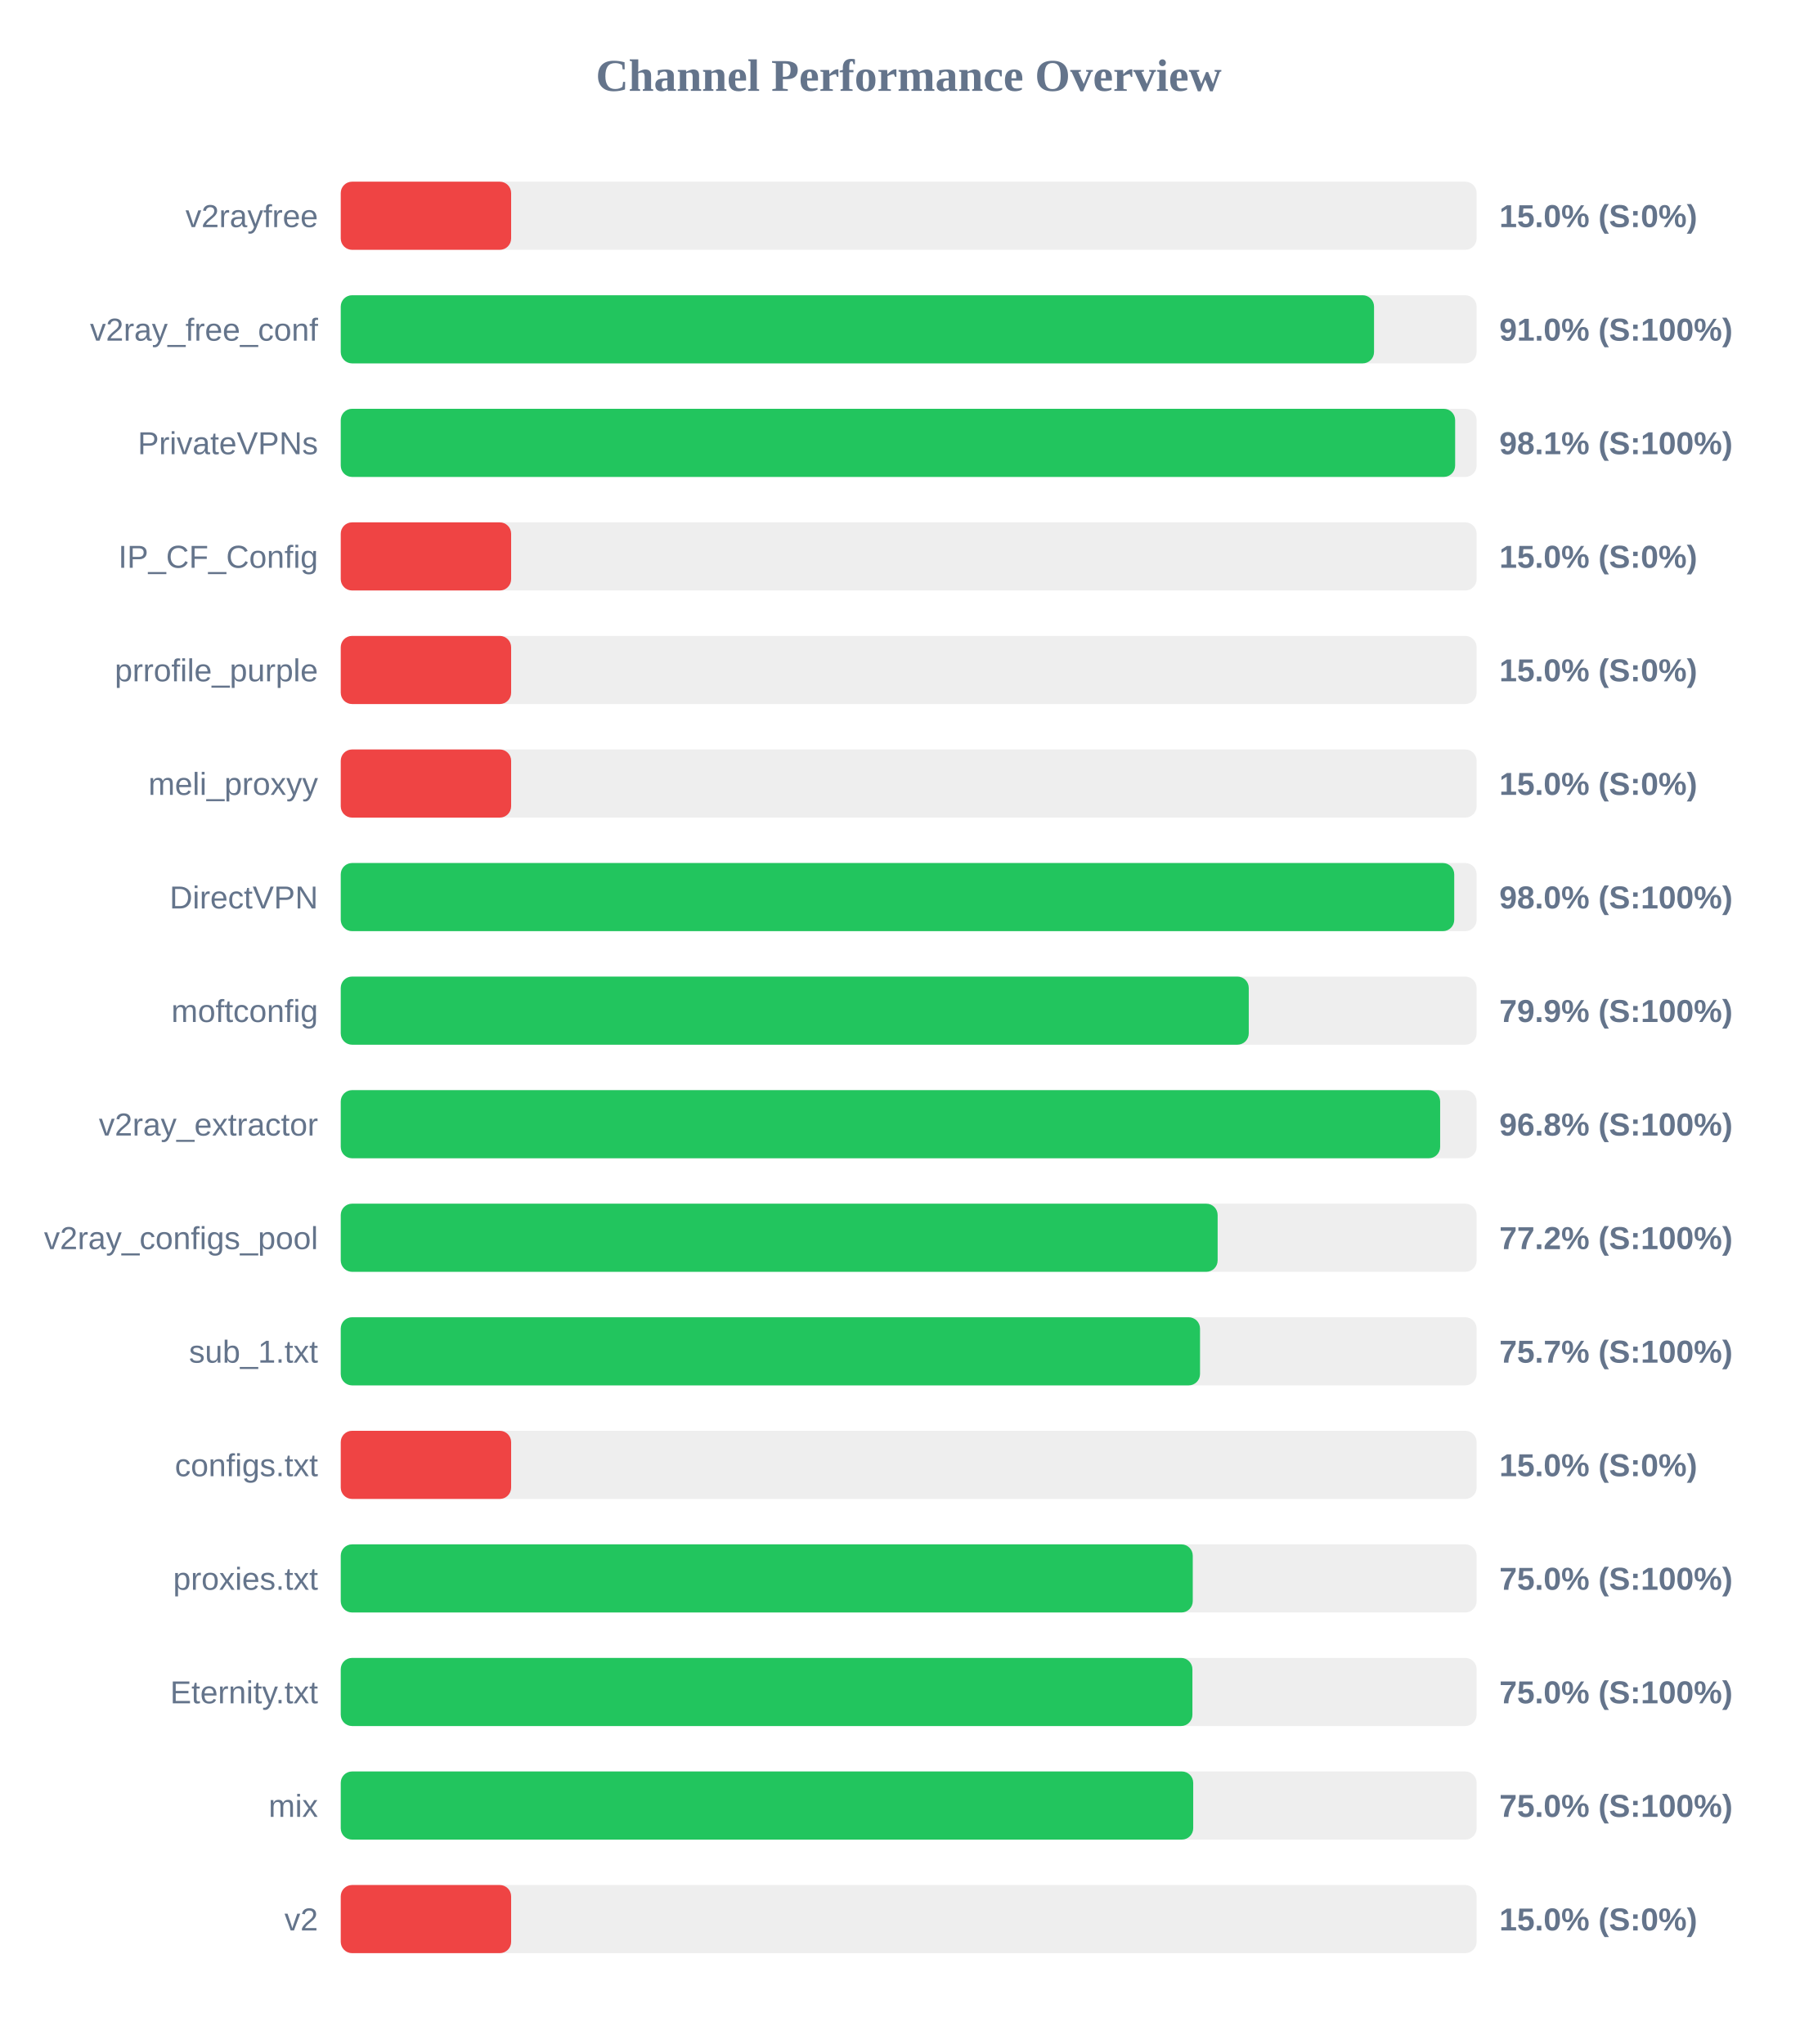
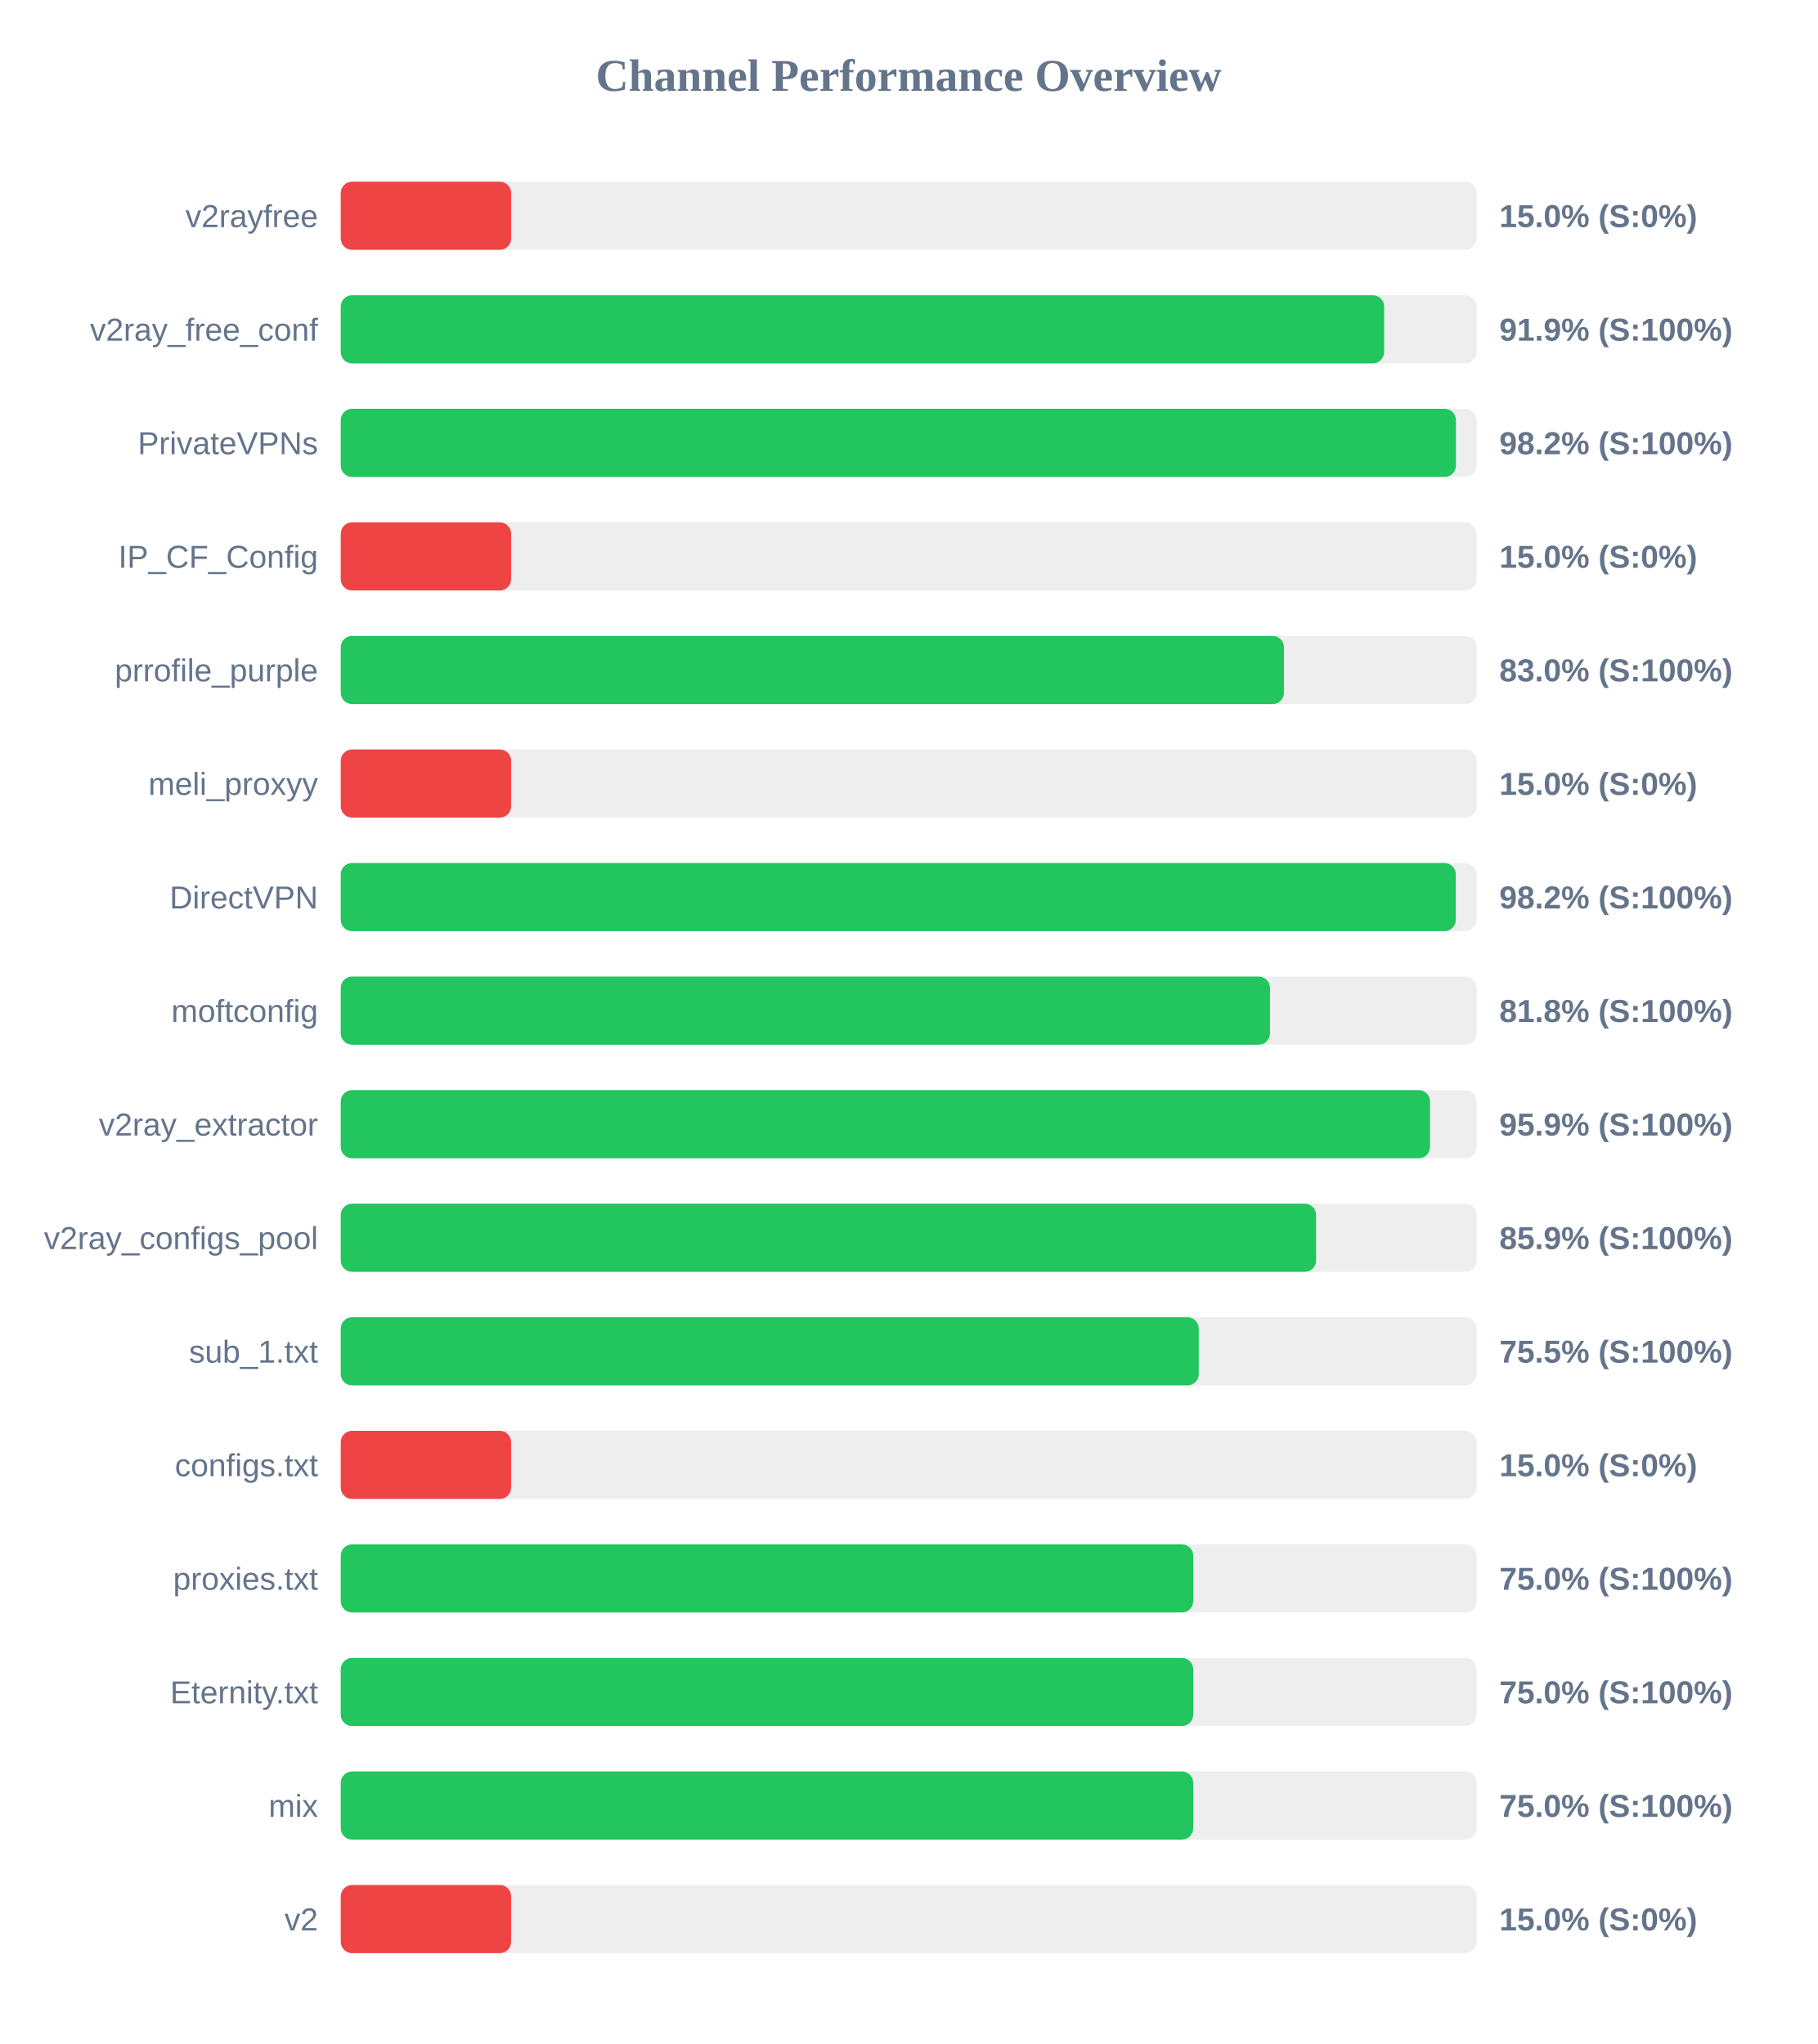
<svg xmlns="http://www.w3.org/2000/svg" width="800" height="900" version="1.1">
  <style>
        .row { font: 14px Arial; fill: #64748b; }
        .score { font: bold 14px Arial; fill: #64748b; }
    </style>
  <text x="400" y="40" text-anchor="middle" font-size="20px" font-weight="bold" fill="#64748b">Channel Performance Overview</text>
  <rect x="150" y="80" width="500" height="30" fill="#eee" rx="5" />
  <rect x="150" y="80" width="75.0" height="30" fill="#ef4444" rx="5" />
  <text x="140" y="100" text-anchor="end" class="row">v2rayfree</text>
  <text x="660" y="100" text-anchor="start" class="score">15.0% (S:0%)</text>
  <rect x="150" y="130" width="500" height="30" fill="#eee" rx="5" />
-   <rect x="150" y="130" width="454.85" height="30" fill="#22c55e" rx="5" />
+   <rect x="150" y="130" width="459.3" height="30" fill="#22c55e" rx="5" />
  <text x="140" y="150" text-anchor="end" class="row">v2ray_free_conf</text>
-   <text x="660" y="150" text-anchor="start" class="score">91.0% (S:100%)</text>
+   <text x="660" y="150" text-anchor="start" class="score">91.9% (S:100%)</text>
  <rect x="150" y="180" width="500" height="30" fill="#eee" rx="5" />
-   <rect x="150" y="180" width="490.55" height="30" fill="#22c55e" rx="5" />
+   <rect x="150" y="180" width="490.9" height="30" fill="#22c55e" rx="5" />
  <text x="140" y="200" text-anchor="end" class="row">PrivateVPNs</text>
-   <text x="660" y="200" text-anchor="start" class="score">98.1% (S:100%)</text>
+   <text x="660" y="200" text-anchor="start" class="score">98.2% (S:100%)</text>
  <rect x="150" y="230" width="500" height="30" fill="#eee" rx="5" />
  <rect x="150" y="230" width="75.0" height="30" fill="#ef4444" rx="5" />
  <text x="140" y="250" text-anchor="end" class="row">IP_CF_Config</text>
  <text x="660" y="250" text-anchor="start" class="score">15.0% (S:0%)</text>
  <rect x="150" y="280" width="500" height="30" fill="#eee" rx="5" />
-   <rect x="150" y="280" width="75.0" height="30" fill="#ef4444" rx="5" />
+   <rect x="150" y="280" width="415.2" height="30" fill="#22c55e" rx="5" />
  <text x="140" y="300" text-anchor="end" class="row">prrofile_purple</text>
-   <text x="660" y="300" text-anchor="start" class="score">15.0% (S:0%)</text>
+   <text x="660" y="300" text-anchor="start" class="score">83.0% (S:100%)</text>
  <rect x="150" y="330" width="500" height="30" fill="#eee" rx="5" />
  <rect x="150" y="330" width="75.0" height="30" fill="#ef4444" rx="5" />
  <text x="140" y="350" text-anchor="end" class="row">meli_proxyy</text>
  <text x="660" y="350" text-anchor="start" class="score">15.0% (S:0%)</text>
  <rect x="150" y="380" width="500" height="30" fill="#eee" rx="5" />
-   <rect x="150" y="380" width="490.15" height="30" fill="#22c55e" rx="5" />
+   <rect x="150" y="380" width="490.85" height="30" fill="#22c55e" rx="5" />
  <text x="140" y="400" text-anchor="end" class="row">DirectVPN</text>
-   <text x="660" y="400" text-anchor="start" class="score">98.0% (S:100%)</text>
+   <text x="660" y="400" text-anchor="start" class="score">98.2% (S:100%)</text>
  <rect x="150" y="430" width="500" height="30" fill="#eee" rx="5" />
-   <rect x="150" y="430" width="399.7" height="30" fill="#22c55e" rx="5" />
+   <rect x="150" y="430" width="409.05" height="30" fill="#22c55e" rx="5" />
  <text x="140" y="450" text-anchor="end" class="row">moftconfig</text>
-   <text x="660" y="450" text-anchor="start" class="score">79.9% (S:100%)</text>
+   <text x="660" y="450" text-anchor="start" class="score">81.8% (S:100%)</text>
  <rect x="150" y="480" width="500" height="30" fill="#eee" rx="5" />
-   <rect x="150" y="480" width="483.95" height="30" fill="#22c55e" rx="5" />
+   <rect x="150" y="480" width="479.5" height="30" fill="#22c55e" rx="5" />
  <text x="140" y="500" text-anchor="end" class="row">v2ray_extractor</text>
-   <text x="660" y="500" text-anchor="start" class="score">96.8% (S:100%)</text>
+   <text x="660" y="500" text-anchor="start" class="score">95.9% (S:100%)</text>
  <rect x="150" y="530" width="500" height="30" fill="#eee" rx="5" />
-   <rect x="150" y="530" width="386.0" height="30" fill="#22c55e" rx="5" />
+   <rect x="150" y="530" width="429.35" height="30" fill="#22c55e" rx="5" />
  <text x="140" y="550" text-anchor="end" class="row">v2ray_configs_pool</text>
-   <text x="660" y="550" text-anchor="start" class="score">77.2% (S:100%)</text>
+   <text x="660" y="550" text-anchor="start" class="score">85.9% (S:100%)</text>
  <rect x="150" y="580" width="500" height="30" fill="#eee" rx="5" />
-   <rect x="150" y="580" width="378.25" height="30" fill="#22c55e" rx="5" />
+   <rect x="150" y="580" width="377.7" height="30" fill="#22c55e" rx="5" />
  <text x="140" y="600" text-anchor="end" class="row">sub_1.txt</text>
-   <text x="660" y="600" text-anchor="start" class="score">75.7% (S:100%)</text>
+   <text x="660" y="600" text-anchor="start" class="score">75.5% (S:100%)</text>
  <rect x="150" y="630" width="500" height="30" fill="#eee" rx="5" />
  <rect x="150" y="630" width="75.0" height="30" fill="#ef4444" rx="5" />
  <text x="140" y="650" text-anchor="end" class="row">configs.txt</text>
  <text x="660" y="650" text-anchor="start" class="score">15.0% (S:0%)</text>
  <rect x="150" y="680" width="500" height="30" fill="#eee" rx="5" />
-   <rect x="150" y="680" width="375.05" height="30" fill="#22c55e" rx="5" />
+   <rect x="150" y="680" width="375.25" height="30" fill="#22c55e" rx="5" />
  <text x="140" y="700" text-anchor="end" class="row">proxies.txt</text>
  <text x="660" y="700" text-anchor="start" class="score">75.0% (S:100%)</text>
  <rect x="150" y="730" width="500" height="30" fill="#eee" rx="5" />
-   <rect x="150" y="730" width="374.9" height="30" fill="#22c55e" rx="5" />
+   <rect x="150" y="730" width="375.25" height="30" fill="#22c55e" rx="5" />
  <text x="140" y="750" text-anchor="end" class="row">Eternity.txt</text>
  <text x="660" y="750" text-anchor="start" class="score">75.0% (S:100%)</text>
  <rect x="150" y="780" width="500" height="30" fill="#eee" rx="5" />
  <rect x="150" y="780" width="375.25" height="30" fill="#22c55e" rx="5" />
  <text x="140" y="800" text-anchor="end" class="row">mix</text>
  <text x="660" y="800" text-anchor="start" class="score">75.0% (S:100%)</text>
  <rect x="150" y="830" width="500" height="30" fill="#eee" rx="5" />
  <rect x="150" y="830" width="75.0" height="30" fill="#ef4444" rx="5" />
  <text x="140" y="850" text-anchor="end" class="row">v2</text>
  <text x="660" y="850" text-anchor="start" class="score">15.0% (S:0%)</text>
</svg>
